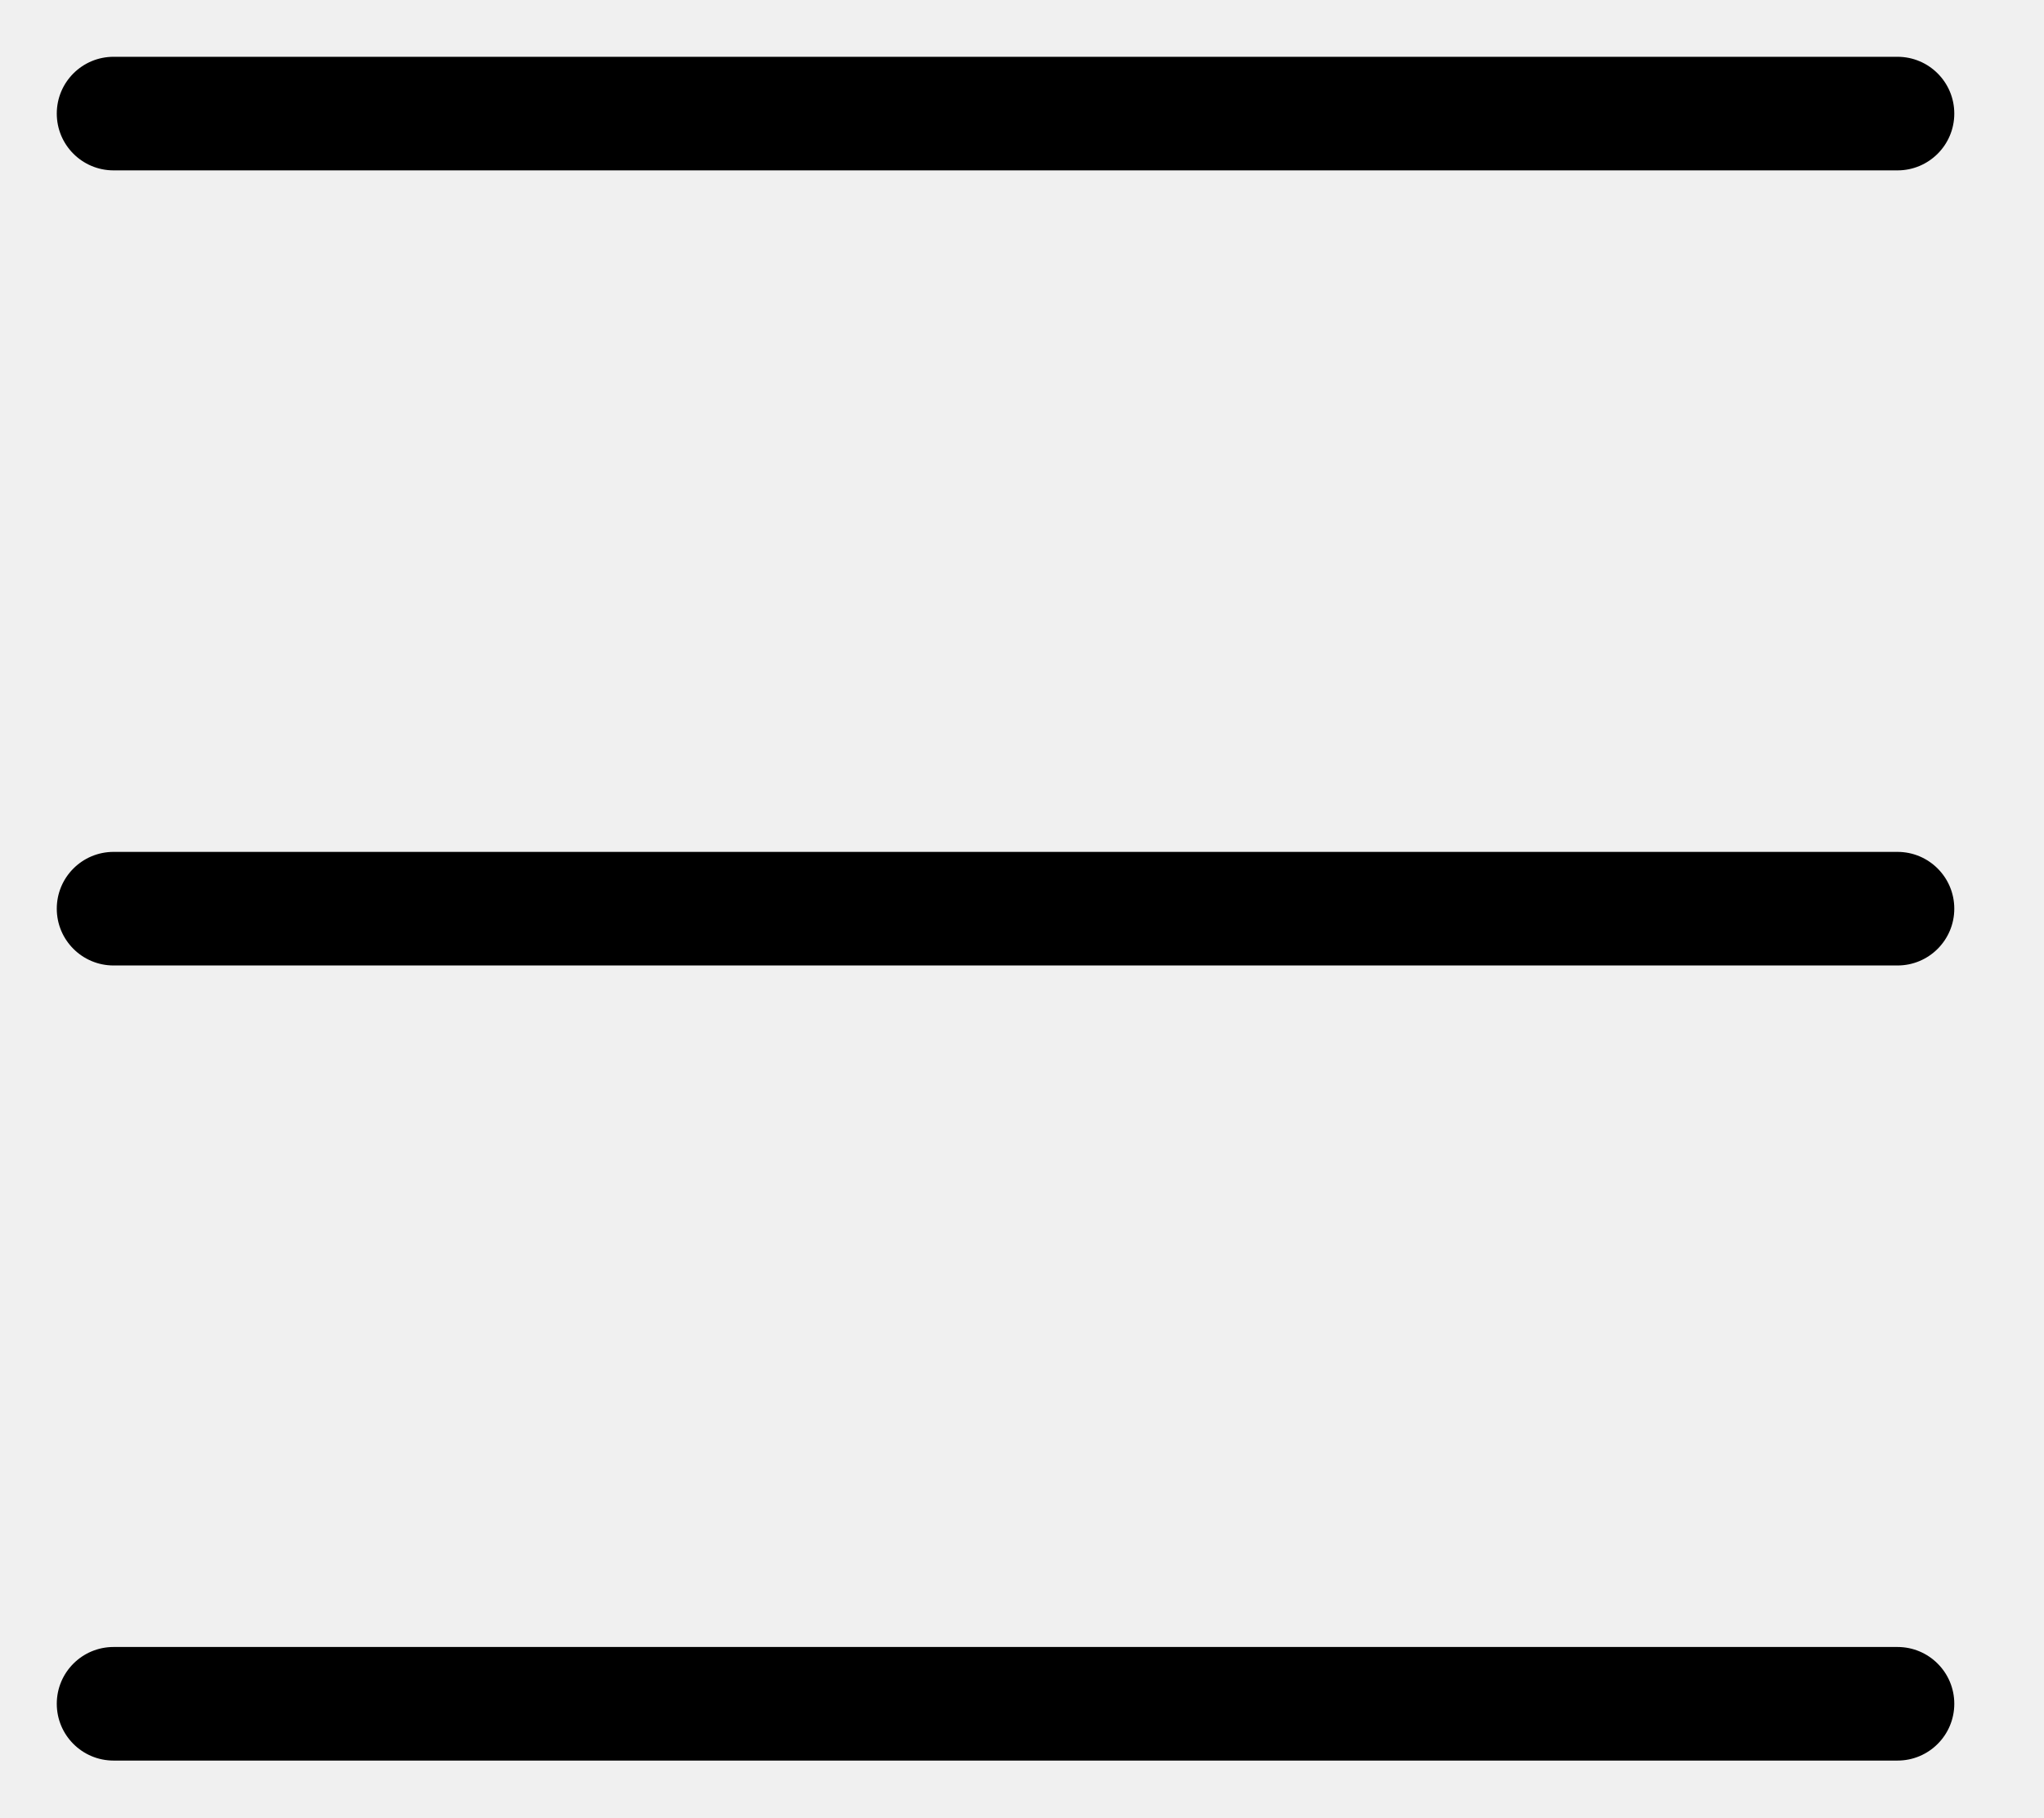
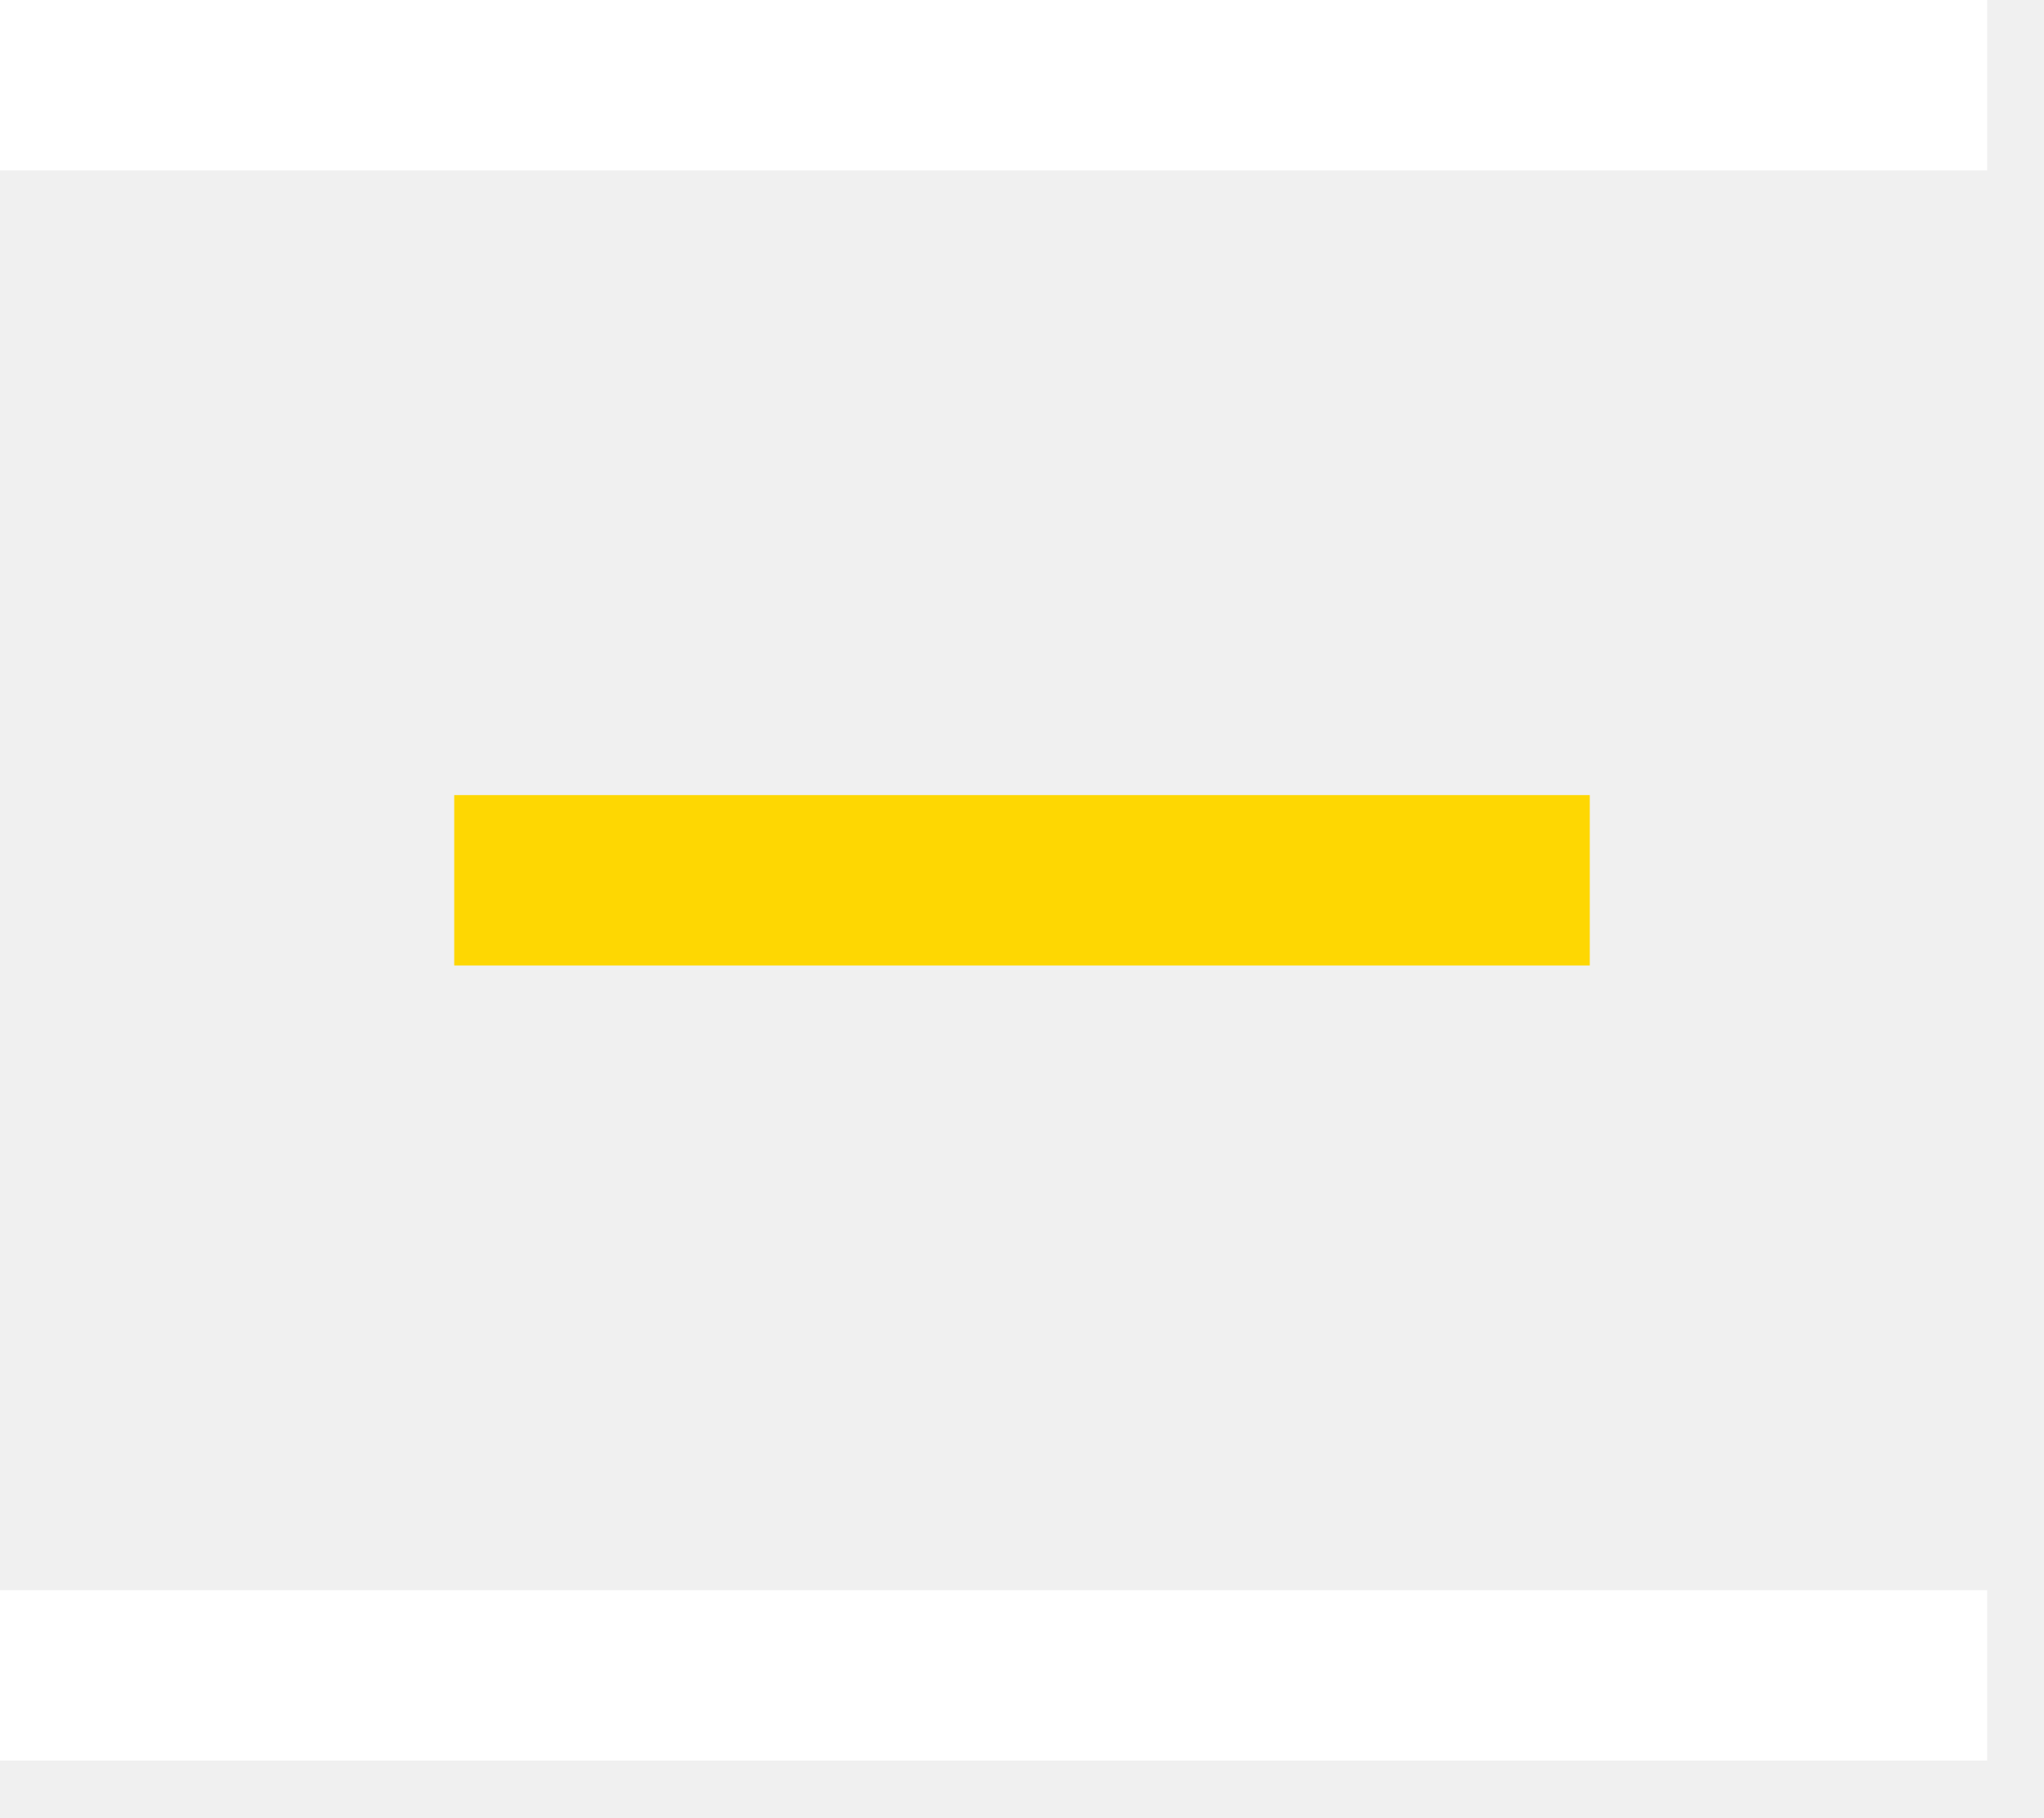
- <svg xmlns="http://www.w3.org/2000/svg" fill="none" class="icon icon-hamburger" viewBox="0 0 18 16">
-   <path fill="currentColor" d="M1 .5a.5.5 0 1 0 0 1h15.71a.5.5 0 0 0 0-1zM.5 8a.5.5 0 0 1 .5-.5h15.71a.5.5 0 0 1 0 1H1A.5.5 0 0 1 .5 8m0 7a.5.5 0 0 1 .5-.5h15.71a.5.5 0 0 1 0 1H1a.5.5 0 0 1-.5-.5" />
+ <svg xmlns="http://www.w3.org/2000/svg" class="icon icon-hamburger" width="18" height="16" viewBox="0 0 18 16" fill="none">
+   <path d="M0 0.75H17.5" stroke="white" stroke-width="1.5" />
+   <path d="M4 7.75L14 7.75" stroke="#FED702" stroke-width="1.5" />
+   <path d="M0 14.75H17.5" stroke="white" stroke-width="1.5" />
</svg>
